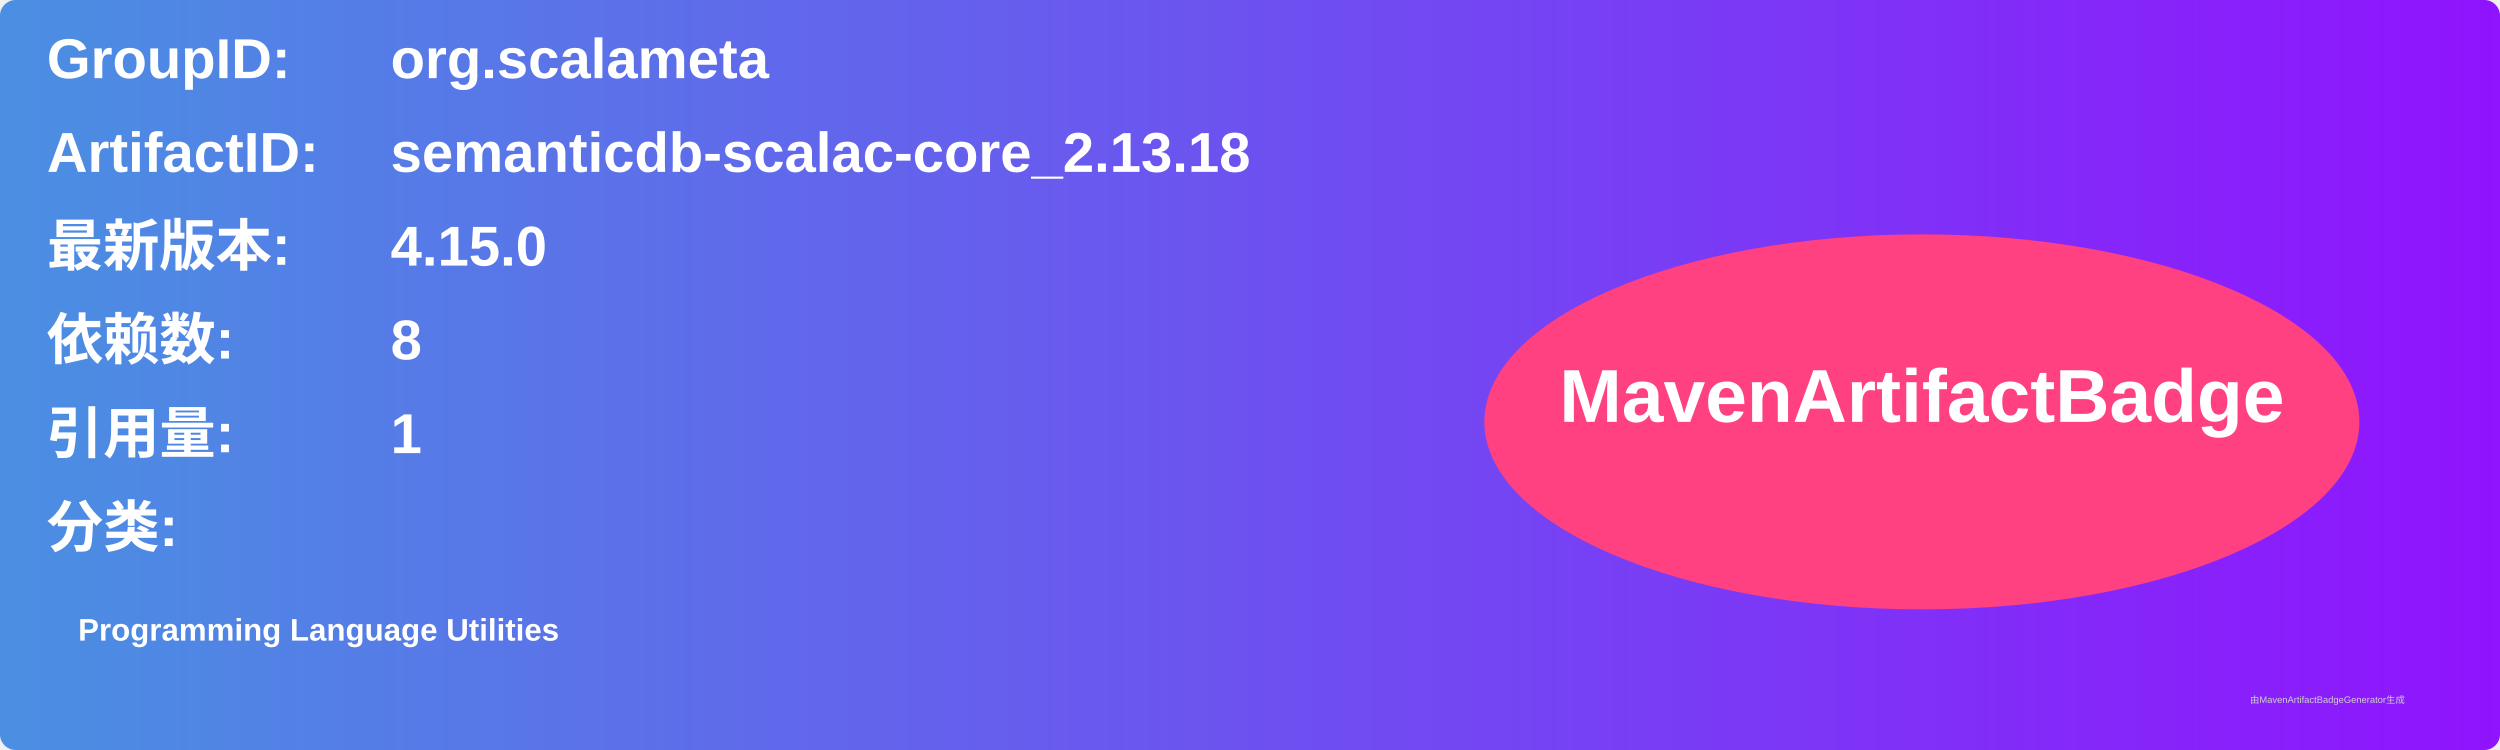
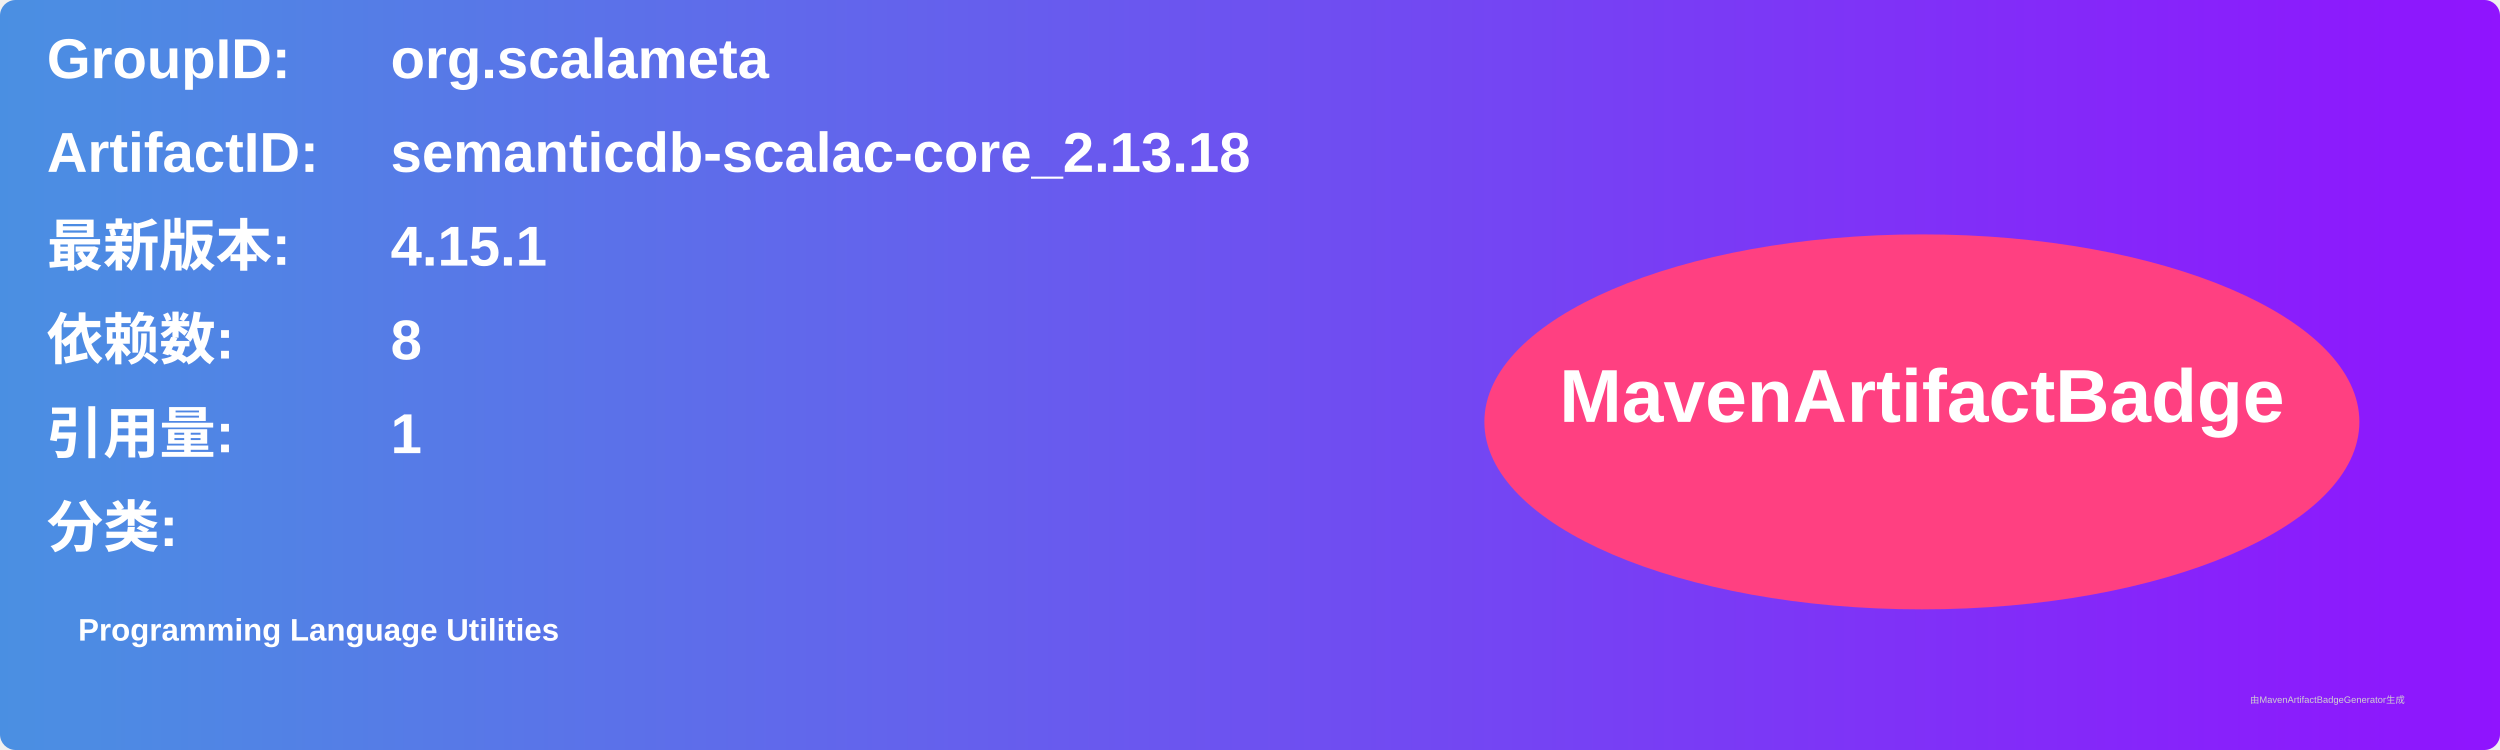
<svg xmlns="http://www.w3.org/2000/svg" width="800" height="240" viewBox="0 0 800 240">
  <linearGradient id="grad" x1="0%" y1="0%" x2="100%" y2="0%">
    <stop offset="0%" stop-color="#4a90e2" />
    <stop offset="100%" stop-color="#9013fe" />
  </linearGradient>
  <rect width="100%" height="100%" rx="5" ry="5" fill="url(#grad)" />
  <g transform="translate(15, 15)">
    <text x="0" y="10" font-family="Arial" font-size="18" fill="white" font-weight="bold" width="260">GroupID:</text>
    <text x="110" y="10" font-family="Arial" font-size="18" fill="white" font-weight="bold" width="460">org.scalameta</text>
    <text x="0" y="40" font-family="Arial" font-size="18" fill="white" font-weight="bold" width="260">ArtifactID:</text>
    <text x="110" y="40" font-family="Arial" font-size="18" fill="white" font-weight="bold" width="460">semanticdb-scalac-core_2.13.18</text>
    <text x="0" y="70" font-family="Arial" font-size="18" fill="white" font-weight="bold">最新版本:</text>
    <text x="110" y="70" font-family="Arial" font-size="18" fill="white" font-weight="bold">
-       <tspan font-weight="bold">4.15.0</tspan>
+       <tspan font-weight="bold">4.15.1</tspan>
    </text>
    <text x="0" y="100" font-family="Arial" font-size="18" fill="white" font-weight="bold">依赖数: </text>
    <text x="110" y="100" font-family="Arial" font-size="18" fill="white">
      <tspan font-weight="bold">8</tspan>
    </text>
    <text x="0" y="130" font-family="Arial" font-size="18" fill="white" font-weight="bold">引用量: </text>
    <text x="110" y="130" font-family="Arial" font-size="18" fill="white">
      <tspan font-weight="bold">1</tspan>
    </text>
    <text x="0" y="160" font-family="Arial" font-size="18" fill="white" font-weight="bold">分类:</text>
    <text x="10" y="190" font-family="Arial" font-size="10" fill="white">
      <tspan font-weight="bold">Programming Language Utilities</tspan>
    </text>
    <ellipse cx="600" cy="120" rx="140" ry="60" fill="#ff4081" />
    <text x="600" y="120" text-anchor="middle" font-family="Arial" font-size="24" fill="white" font-weight="bold">MavenArtifactBadge</text>
  </g>
  <text x="720" y="225" font-family="Arial" font-size="3" fill="#d0d0d0">由MavenArtifactBadgeGenerator生成</text>
</svg>
